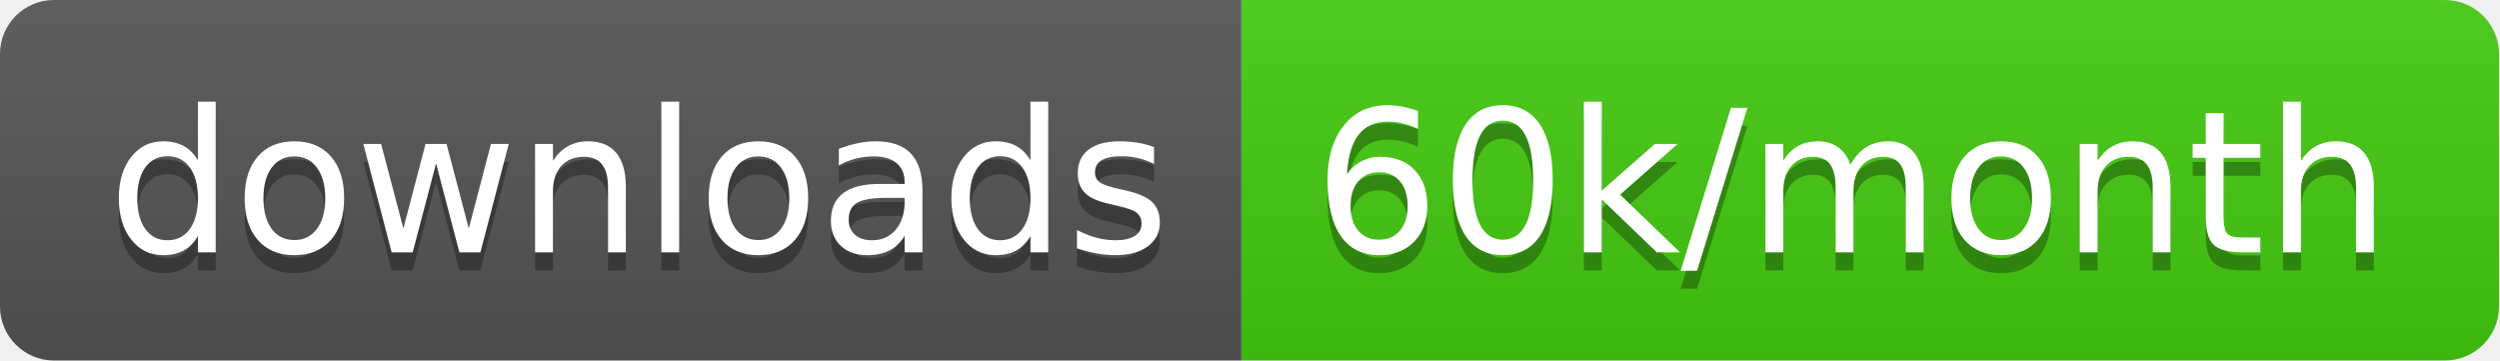
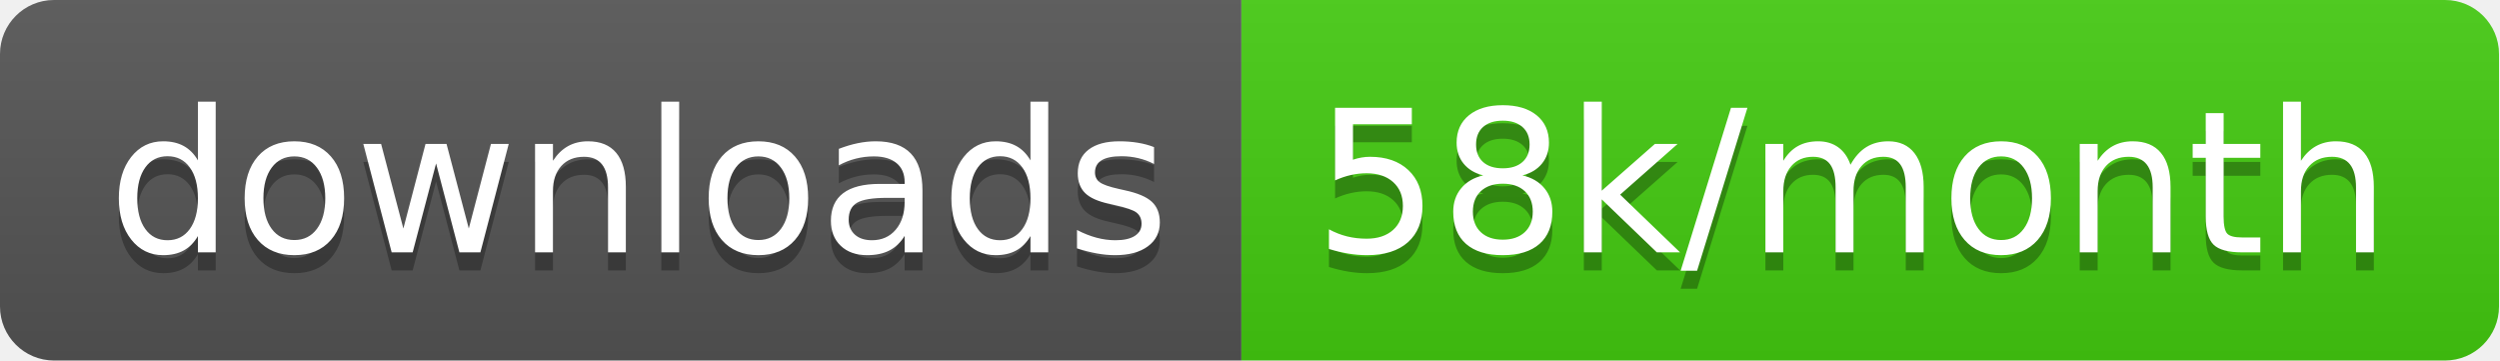
<svg xmlns="http://www.w3.org/2000/svg" width="138.7" height="20">
  <linearGradient id="smooth" x2="0" y2="100%">
    <stop offset="0" stop-color="#bbb" stop-opacity=".1" />
    <stop offset="1" stop-opacity=".1" />
  </linearGradient>
  <clipPath id="round">
    <rect width="138.7" height="20" rx="3" fill="#fff" />
  </clipPath>
  <g clip-path="url(#round)">
    <rect width="68.9" height="20" fill="#555" />
    <rect x="68.9" width="69.8" height="20" fill="#4c1" />
    <rect width="138.7" height="20" fill="url(#smooth)" />
  </g>
  <g fill="#fff" text-anchor="middle" font-family="DejaVu Sans,Verdana,Geneva,sans-serif" font-size="110">
    <text x="354.5" y="150" fill="#010101" fill-opacity=".3" transform="scale(0.1)" textLength="589.0" lengthAdjust="spacing">downloads</text>
    <text x="354.5" y="140" transform="scale(0.1)" textLength="589.0" lengthAdjust="spacing">downloads</text>
-     <text x="1028.0" y="150" fill="#010101" fill-opacity=".3" transform="scale(0.1)" textLength="598.0" lengthAdjust="spacing">60k/month</text>
-     <text x="1028.0" y="140" transform="scale(0.1)" textLength="598.0" lengthAdjust="spacing">60k/month</text>
+     <text x="1028.0" y="150" fill="#010101" fill-opacity=".3" transform="scale(0.1)" textLength="598.0" lengthAdjust="spacing">58k/month</text>
+     <text x="1028.0" y="140" transform="scale(0.1)" textLength="598.0" lengthAdjust="spacing">58k/month</text>
  </g>
</svg>
